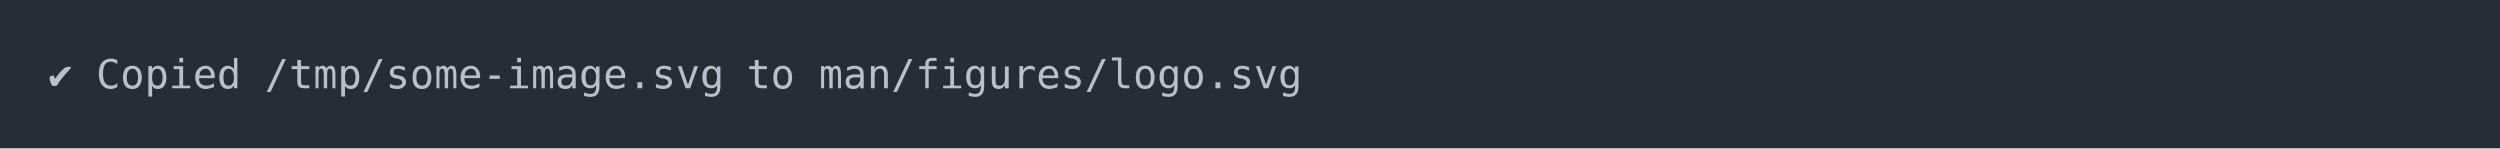
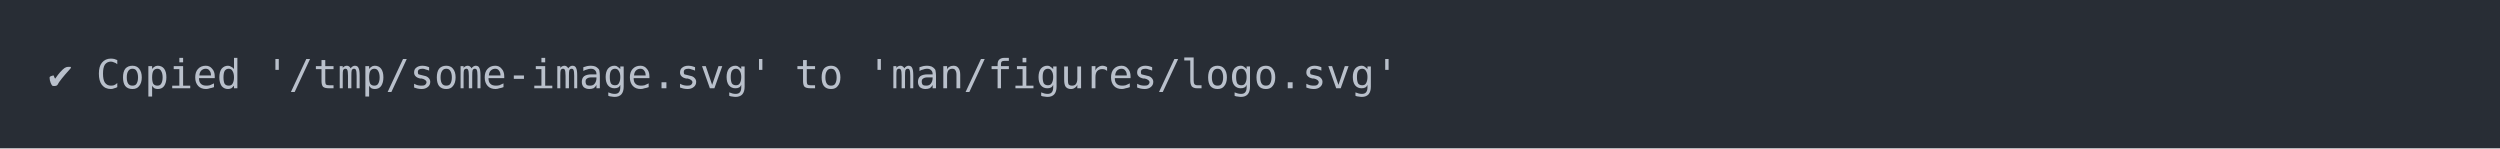
<svg xmlns="http://www.w3.org/2000/svg" xmlns:xlink="http://www.w3.org/1999/xlink" width="1040" height="61.71">
  <rect width="1040" height="61.71" rx="0" ry="0" class="a" />
  <svg height="21.71" viewBox="0 0 100 2.171" width="1000" x="20" y="20">
    <style>.a{fill:rgb(40,45,53)}.b{font-family:'Fira Code',Monaco,Consolas,Menlo,'Bitstream Vera Sans Mono','Powerline Symbols',monospace}.c{fill:transparent}.d{fill:rgb(185,192,203);white-space:pre}</style>
    <g font-family="'Fira Code',Monaco,Consolas,Menlo,'Bitstream Vera Sans Mono','Powerline Symbols',monospace" font-size="1.67" class="b">
      <defs>
        <symbol id="a">
          <rect height="2" width="100" x="0" y="0" class="c" />
        </symbol>
      </defs>
      <rect height="2.171" width="100" class="a" />
      <svg x="0" y="0" width="100">
        <svg x="0">
          <use xlink:href="#a" />
          <text x="0" y="1.67" class="d">✔</text>
          <text x="2.004" y="1.67" class="d">Copied</text>
-           <text x="9.018" y="1.67" class="d">/tmp/some-image.svg</text>
-           <text x="29.058" y="1.67" class="d">to</text>
-           <text x="32.064" y="1.67" class="d">man/figures/logo.svg</text>
+           <text x="9.018" y="1.67" class="d">'/tmp/some-image.svg'</text>
+           <text x="31.062" y="1.67" class="d">to</text>
+           <text x="34.068" y="1.67" class="d">'man/figures/logo.svg'</text>
        </svg>
      </svg>
    </g>
  </svg>
</svg>
